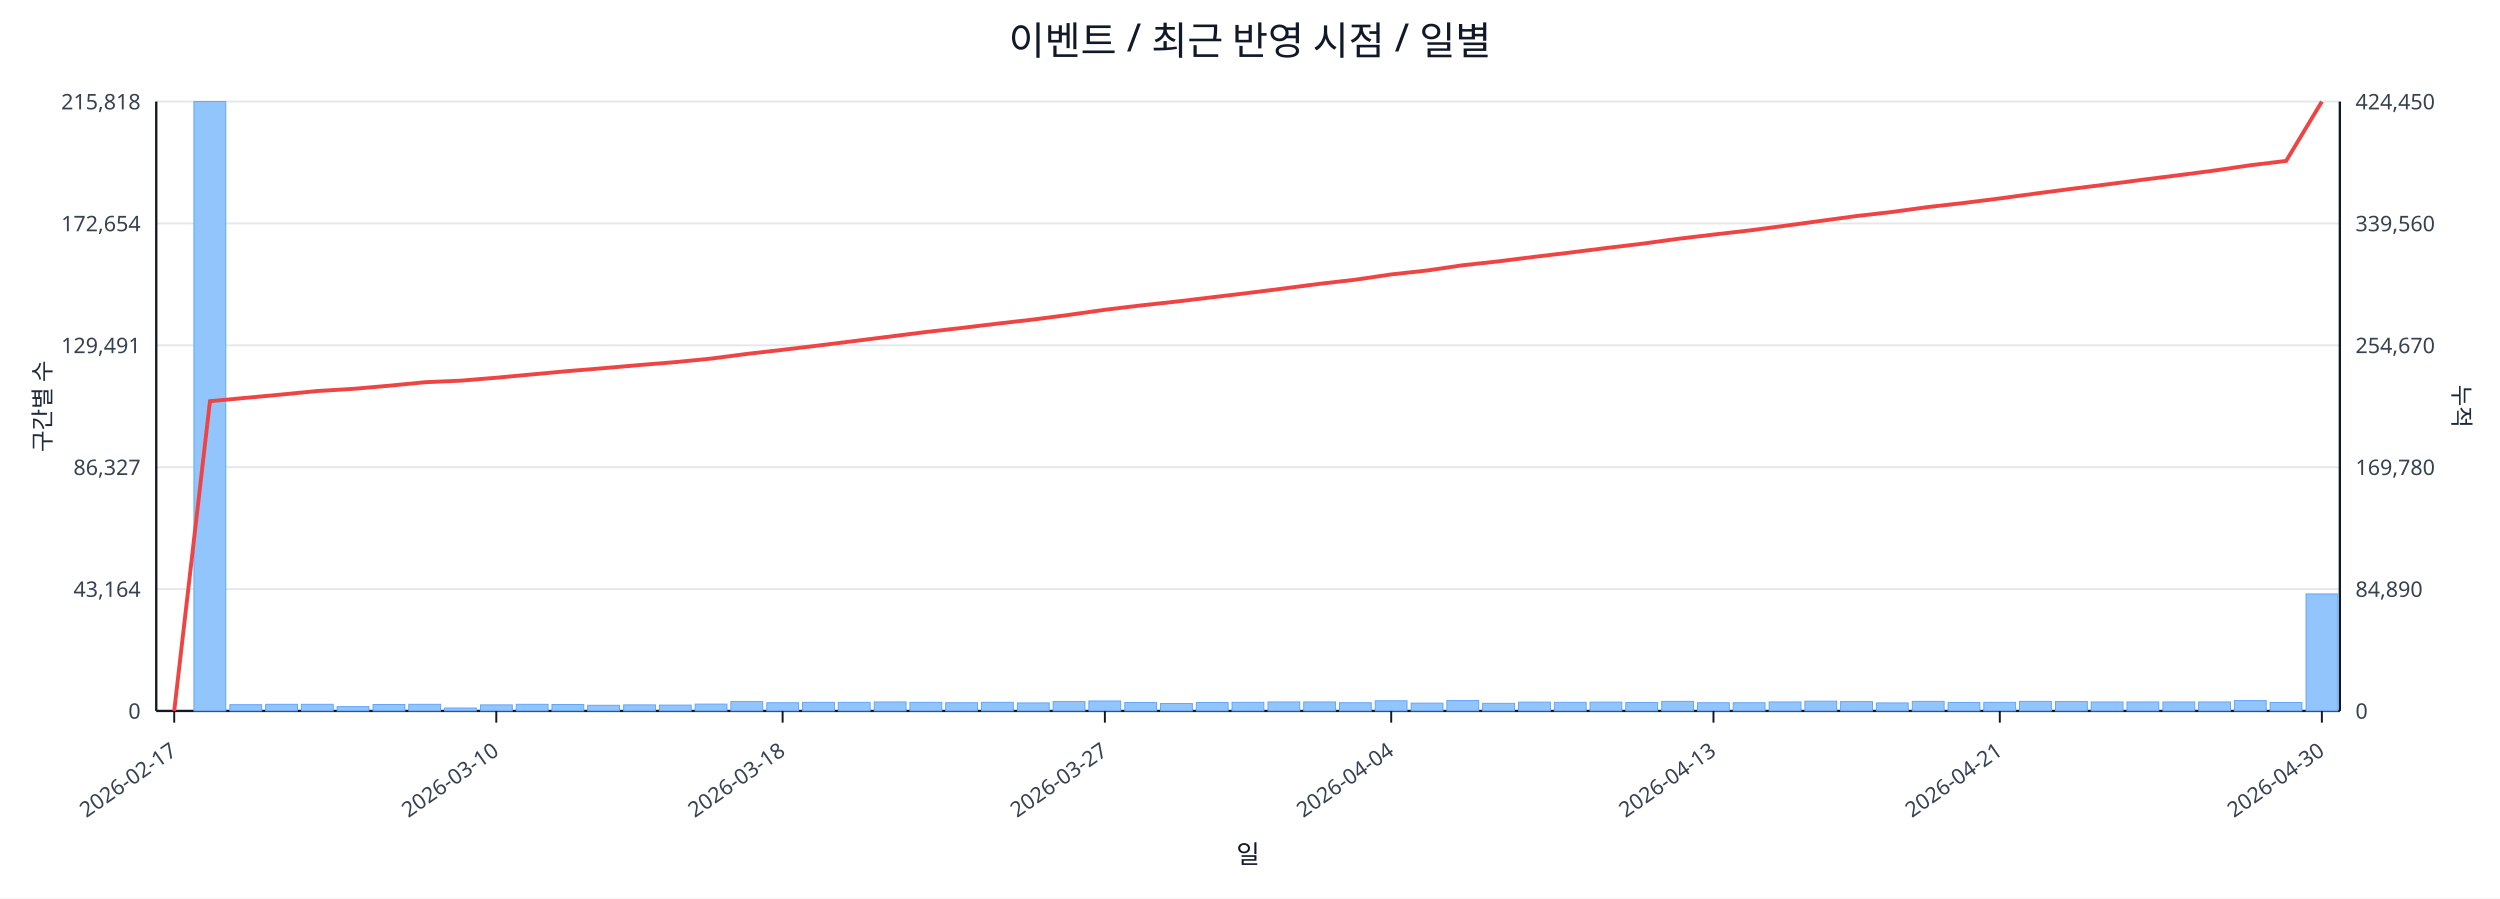
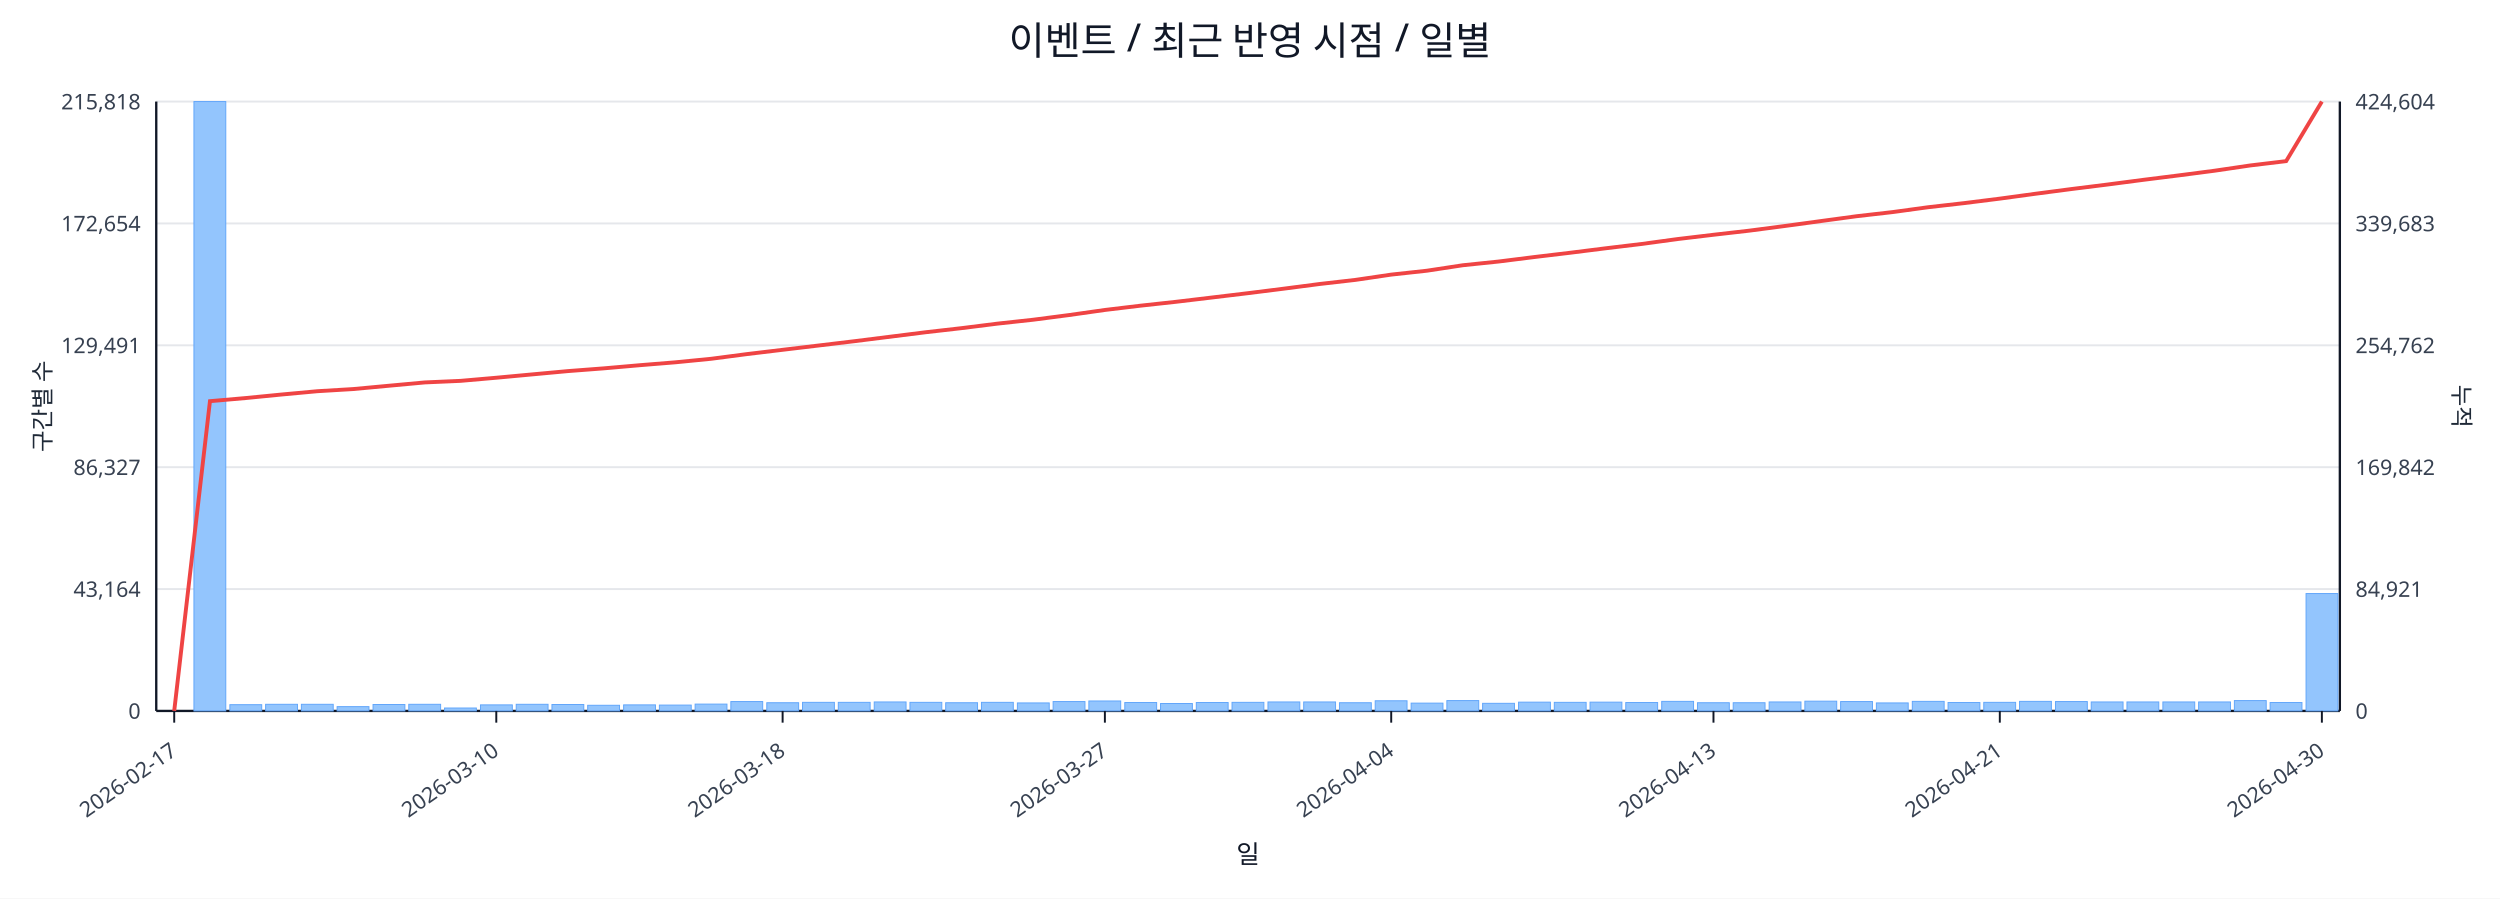
<svg xmlns="http://www.w3.org/2000/svg" width="1280" height="460" viewBox="0 0 1280 460">
  <rect x="0" y="0" width="100%" height="100%" fill="#ffffff" />
  <text x="640.0" y="28" font-size="20" text-anchor="middle" font-family="sans-serif" fill="#111827">이벤트 / 최근 반영 시점 / 일별</text>
  <line x1="80.0" y1="52.0" x2="1198.0" y2="52.0" stroke="#e5e7eb" stroke-width="1" />
  <text x="72.0" y="56.0" font-size="11" text-anchor="end" font-family="sans-serif" fill="#374151">215,818</text>
-   <text x="1206.0" y="56.0" font-size="11" text-anchor="start" font-family="sans-serif" fill="#374151">424,450</text>
+   <text x="1206.0" y="56.0" font-size="11" text-anchor="start" font-family="sans-serif" fill="#374151">424,604</text>
  <line x1="80.0" y1="114.4" x2="1198.0" y2="114.4" stroke="#e5e7eb" stroke-width="1" />
  <text x="72.0" y="118.4" font-size="11" text-anchor="end" font-family="sans-serif" fill="#374151">172,654</text>
-   <text x="1206.0" y="118.4" font-size="11" text-anchor="start" font-family="sans-serif" fill="#374151">339,560</text>
+   <text x="1206.0" y="118.4" font-size="11" text-anchor="start" font-family="sans-serif" fill="#374151">339,683</text>
  <line x1="80.0" y1="176.8" x2="1198.0" y2="176.8" stroke="#e5e7eb" stroke-width="1" />
  <text x="72.0" y="180.8" font-size="11" text-anchor="end" font-family="sans-serif" fill="#374151">129,491</text>
-   <text x="1206.0" y="180.8" font-size="11" text-anchor="start" font-family="sans-serif" fill="#374151">254,670</text>
+   <text x="1206.0" y="180.8" font-size="11" text-anchor="start" font-family="sans-serif" fill="#374151">254,762</text>
  <line x1="80.0" y1="239.2" x2="1198.0" y2="239.2" stroke="#e5e7eb" stroke-width="1" />
  <text x="72.0" y="243.2" font-size="11" text-anchor="end" font-family="sans-serif" fill="#374151">86,327</text>
-   <text x="1206.0" y="243.2" font-size="11" text-anchor="start" font-family="sans-serif" fill="#374151">169,780</text>
+   <text x="1206.0" y="243.2" font-size="11" text-anchor="start" font-family="sans-serif" fill="#374151">169,842</text>
  <line x1="80.0" y1="301.6" x2="1198.0" y2="301.6" stroke="#e5e7eb" stroke-width="1" />
  <text x="72.0" y="305.6" font-size="11" text-anchor="end" font-family="sans-serif" fill="#374151">43,164</text>
-   <text x="1206.0" y="305.6" font-size="11" text-anchor="start" font-family="sans-serif" fill="#374151">84,890</text>
+   <text x="1206.0" y="305.6" font-size="11" text-anchor="start" font-family="sans-serif" fill="#374151">84,921</text>
  <line x1="80.0" y1="364.0" x2="1198.0" y2="364.0" stroke="#e5e7eb" stroke-width="1" />
  <text x="72.0" y="368.0" font-size="11" text-anchor="end" font-family="sans-serif" fill="#374151">0</text>
  <text x="1206.0" y="368.0" font-size="11" text-anchor="start" font-family="sans-serif" fill="#374151">0</text>
  <line x1="80.0" y1="364.0" x2="1198.0" y2="364.0" stroke="#111827" stroke-width="1.2" />
  <line x1="80.0" y1="52.0" x2="80.0" y2="364.0" stroke="#111827" stroke-width="1.2" />
  <line x1="1198.0" y1="52.0" x2="1198.0" y2="364.0" stroke="#111827" stroke-width="1.2" />
  <rect x="81.0" y="364.0" width="16.3" height="0.0" fill="#93c5fd" stroke="#60a5fa" stroke-width="0.5" />
  <rect x="99.3" y="52.0" width="16.3" height="312.0" fill="#93c5fd" stroke="#60a5fa" stroke-width="0.5" />
  <rect x="117.7" y="360.8" width="16.3" height="3.2" fill="#93c5fd" stroke="#60a5fa" stroke-width="0.5" />
  <rect x="136.0" y="360.6" width="16.3" height="3.4" fill="#93c5fd" stroke="#60a5fa" stroke-width="0.5" />
  <rect x="154.3" y="360.6" width="16.3" height="3.4" fill="#93c5fd" stroke="#60a5fa" stroke-width="0.5" />
  <rect x="172.6" y="361.8" width="16.3" height="2.2" fill="#93c5fd" stroke="#60a5fa" stroke-width="0.5" />
  <rect x="191.0" y="360.7" width="16.3" height="3.3" fill="#93c5fd" stroke="#60a5fa" stroke-width="0.5" />
  <rect x="209.3" y="360.6" width="16.3" height="3.4" fill="#93c5fd" stroke="#60a5fa" stroke-width="0.5" />
  <rect x="227.6" y="362.5" width="16.3" height="1.5" fill="#93c5fd" stroke="#60a5fa" stroke-width="0.5" />
  <rect x="246.0" y="360.9" width="16.3" height="3.1" fill="#93c5fd" stroke="#60a5fa" stroke-width="0.5" />
  <rect x="264.3" y="360.6" width="16.3" height="3.4" fill="#93c5fd" stroke="#60a5fa" stroke-width="0.5" />
  <rect x="282.6" y="360.7" width="16.3" height="3.3" fill="#93c5fd" stroke="#60a5fa" stroke-width="0.5" />
  <rect x="300.9" y="361.1" width="16.3" height="2.9" fill="#93c5fd" stroke="#60a5fa" stroke-width="0.5" />
  <rect x="319.3" y="360.9" width="16.3" height="3.1" fill="#93c5fd" stroke="#60a5fa" stroke-width="0.5" />
  <rect x="337.6" y="361.0" width="16.3" height="3.0" fill="#93c5fd" stroke="#60a5fa" stroke-width="0.5" />
  <rect x="355.9" y="360.5" width="16.3" height="3.5" fill="#93c5fd" stroke="#60a5fa" stroke-width="0.5" />
  <rect x="374.2" y="359.2" width="16.3" height="4.8" fill="#93c5fd" stroke="#60a5fa" stroke-width="0.5" />
  <rect x="392.6" y="359.8" width="16.3" height="4.2" fill="#93c5fd" stroke="#60a5fa" stroke-width="0.5" />
  <rect x="410.9" y="359.6" width="16.3" height="4.4" fill="#93c5fd" stroke="#60a5fa" stroke-width="0.5" />
  <rect x="429.2" y="359.6" width="16.3" height="4.4" fill="#93c5fd" stroke="#60a5fa" stroke-width="0.5" />
  <rect x="447.6" y="359.4" width="16.3" height="4.6" fill="#93c5fd" stroke="#60a5fa" stroke-width="0.5" />
  <rect x="465.9" y="359.6" width="16.3" height="4.4" fill="#93c5fd" stroke="#60a5fa" stroke-width="0.5" />
  <rect x="484.2" y="359.8" width="16.3" height="4.2" fill="#93c5fd" stroke="#60a5fa" stroke-width="0.5" />
  <rect x="502.5" y="359.6" width="16.3" height="4.4" fill="#93c5fd" stroke="#60a5fa" stroke-width="0.5" />
  <rect x="520.9" y="359.9" width="16.3" height="4.1" fill="#93c5fd" stroke="#60a5fa" stroke-width="0.5" />
  <rect x="539.2" y="359.2" width="16.3" height="4.8" fill="#93c5fd" stroke="#60a5fa" stroke-width="0.5" />
  <rect x="557.5" y="358.9" width="16.3" height="5.1" fill="#93c5fd" stroke="#60a5fa" stroke-width="0.5" />
  <rect x="575.9" y="359.7" width="16.3" height="4.3" fill="#93c5fd" stroke="#60a5fa" stroke-width="0.5" />
  <rect x="594.2" y="360.2" width="16.3" height="3.8" fill="#93c5fd" stroke="#60a5fa" stroke-width="0.5" />
  <rect x="612.5" y="359.7" width="16.3" height="4.3" fill="#93c5fd" stroke="#60a5fa" stroke-width="0.5" />
  <rect x="630.8" y="359.6" width="16.3" height="4.4" fill="#93c5fd" stroke="#60a5fa" stroke-width="0.5" />
  <rect x="649.2" y="359.4" width="16.3" height="4.6" fill="#93c5fd" stroke="#60a5fa" stroke-width="0.5" />
  <rect x="667.5" y="359.4" width="16.3" height="4.6" fill="#93c5fd" stroke="#60a5fa" stroke-width="0.5" />
  <rect x="685.8" y="359.8" width="16.3" height="4.2" fill="#93c5fd" stroke="#60a5fa" stroke-width="0.5" />
  <rect x="704.1" y="358.8" width="16.3" height="5.2" fill="#93c5fd" stroke="#60a5fa" stroke-width="0.5" />
  <rect x="722.5" y="360.0" width="16.3" height="4.0" fill="#93c5fd" stroke="#60a5fa" stroke-width="0.5" />
  <rect x="740.8" y="358.7" width="16.3" height="5.3" fill="#93c5fd" stroke="#60a5fa" stroke-width="0.5" />
  <rect x="759.1" y="360.1" width="16.3" height="3.9" fill="#93c5fd" stroke="#60a5fa" stroke-width="0.5" />
  <rect x="777.5" y="359.5" width="16.3" height="4.5" fill="#93c5fd" stroke="#60a5fa" stroke-width="0.5" />
  <rect x="795.8" y="359.6" width="16.3" height="4.4" fill="#93c5fd" stroke="#60a5fa" stroke-width="0.5" />
  <rect x="814.1" y="359.5" width="16.3" height="4.5" fill="#93c5fd" stroke="#60a5fa" stroke-width="0.5" />
  <rect x="832.4" y="359.7" width="16.3" height="4.3" fill="#93c5fd" stroke="#60a5fa" stroke-width="0.5" />
  <rect x="850.8" y="359.1" width="16.3" height="4.9" fill="#93c5fd" stroke="#60a5fa" stroke-width="0.5" />
  <rect x="869.1" y="359.8" width="16.3" height="4.2" fill="#93c5fd" stroke="#60a5fa" stroke-width="0.5" />
  <rect x="887.4" y="359.8" width="16.3" height="4.2" fill="#93c5fd" stroke="#60a5fa" stroke-width="0.5" />
  <rect x="905.8" y="359.4" width="16.3" height="4.6" fill="#93c5fd" stroke="#60a5fa" stroke-width="0.5" />
  <rect x="924.1" y="359.0" width="16.3" height="5.0" fill="#93c5fd" stroke="#60a5fa" stroke-width="0.5" />
  <rect x="942.4" y="359.2" width="16.3" height="4.8" fill="#93c5fd" stroke="#60a5fa" stroke-width="0.5" />
  <rect x="960.7" y="359.9" width="16.3" height="4.1" fill="#93c5fd" stroke="#60a5fa" stroke-width="0.5" />
  <rect x="979.1" y="359.1" width="16.3" height="4.9" fill="#93c5fd" stroke="#60a5fa" stroke-width="0.5" />
  <rect x="997.4" y="359.7" width="16.3" height="4.3" fill="#93c5fd" stroke="#60a5fa" stroke-width="0.5" />
  <rect x="1015.7" y="359.6" width="16.3" height="4.4" fill="#93c5fd" stroke="#60a5fa" stroke-width="0.5" />
  <rect x="1034.0" y="359.1" width="16.3" height="4.9" fill="#93c5fd" stroke="#60a5fa" stroke-width="0.5" />
  <rect x="1052.4" y="359.2" width="16.3" height="4.8" fill="#93c5fd" stroke="#60a5fa" stroke-width="0.5" />
  <rect x="1070.7" y="359.4" width="16.3" height="4.6" fill="#93c5fd" stroke="#60a5fa" stroke-width="0.5" />
  <rect x="1089.0" y="359.4" width="16.3" height="4.6" fill="#93c5fd" stroke="#60a5fa" stroke-width="0.5" />
  <rect x="1107.4" y="359.4" width="16.3" height="4.6" fill="#93c5fd" stroke="#60a5fa" stroke-width="0.5" />
  <rect x="1125.7" y="359.4" width="16.3" height="4.6" fill="#93c5fd" stroke="#60a5fa" stroke-width="0.5" />
  <rect x="1144.0" y="358.7" width="16.3" height="5.3" fill="#93c5fd" stroke="#60a5fa" stroke-width="0.5" />
  <rect x="1162.3" y="359.7" width="16.3" height="4.3" fill="#93c5fd" stroke="#60a5fa" stroke-width="0.5" />
-   <rect x="1180.7" y="304.1" width="16.3" height="59.9" fill="#93c5fd" stroke="#60a5fa" stroke-width="0.5" />
-   <polyline fill="none" stroke="#ef4444" stroke-width="2" points="89.2,364.0 107.5,205.4 125.8,203.7 144.1,202.0 162.5,200.2 180.8,199.1 199.1,197.5 217.5,195.7 235.8,194.9 254.1,193.4 272.4,191.7 290.8,190.0 309.1,188.5 327.4,186.9 345.8,185.4 364.1,183.6 382.4,181.2 400.7,179.1 419.1,176.9 437.4,174.6 455.7,172.3 474.0,170.0 492.4,167.9 510.7,165.7 529.0,163.6 547.4,161.2 565.7,158.6 584.0,156.4 602.3,154.4 620.7,152.2 639.0,150.0 657.3,147.7 675.7,145.3 694.0,143.2 712.3,140.5 730.6,138.5 749.0,135.8 767.3,133.8 785.6,131.5 804.0,129.3 822.3,127.0 840.6,124.8 858.9,122.3 877.3,120.1 895.6,118.0 913.9,115.6 932.2,113.1 950.6,110.6 968.9,108.5 987.2,106.0 1005.6,103.9 1023.9,101.6 1042.2,99.1 1060.5,96.7 1078.9,94.4 1097.2,92.0 1115.5,89.7 1133.9,87.3 1152.2,84.6 1170.5,82.4 1188.8,52.0" />
+   <rect x="1180.7" y="303.9" width="16.3" height="60.1" fill="#93c5fd" stroke="#60a5fa" stroke-width="0.5" />
+   <polyline fill="none" stroke="#ef4444" stroke-width="2" points="89.2,364.0 107.5,205.4 125.8,203.8 144.1,202.0 162.5,200.3 180.8,199.2 199.1,197.5 217.5,195.8 235.8,195.0 254.1,193.4 272.4,191.7 290.8,190.0 309.1,188.6 327.4,187.0 345.8,185.5 364.1,183.7 382.4,181.3 400.7,179.1 419.1,176.9 437.4,174.7 455.7,172.4 474.0,170.1 492.4,168.0 510.7,165.7 529.0,163.7 547.4,161.3 565.7,158.7 584.0,156.5 602.3,154.5 620.7,152.3 639.0,150.1 657.3,147.8 675.7,145.4 694.0,143.3 712.3,140.6 730.6,138.6 749.0,135.8 767.3,133.9 785.6,131.6 804.0,129.4 822.3,127.1 840.6,124.9 858.9,122.4 877.3,120.2 895.6,118.1 913.9,115.7 932.2,113.2 950.6,110.7 968.9,108.6 987.2,106.1 1005.6,104.0 1023.9,101.7 1042.2,99.2 1060.5,96.8 1078.9,94.5 1097.2,92.1 1115.5,89.8 1133.9,87.4 1152.2,84.7 1170.5,82.5 1188.8,52.0" />
  <line x1="89.2" y1="364.0" x2="89.2" y2="370.0" stroke="#111827" stroke-width="1" />
  <text x="91.2" y="386.0" font-size="11" text-anchor="end" transform="rotate(-35 91.2 386.0)" font-family="sans-serif" fill="#374151">2026-02-17</text>
  <line x1="254.1" y1="364.0" x2="254.1" y2="370.0" stroke="#111827" stroke-width="1" />
  <text x="256.1" y="386.0" font-size="11" text-anchor="end" transform="rotate(-35 256.1 386.0)" font-family="sans-serif" fill="#374151">2026-03-10</text>
  <line x1="400.7" y1="364.0" x2="400.7" y2="370.0" stroke="#111827" stroke-width="1" />
  <text x="402.7" y="386.0" font-size="11" text-anchor="end" transform="rotate(-35 402.7 386.0)" font-family="sans-serif" fill="#374151">2026-03-18</text>
  <line x1="565.7" y1="364.0" x2="565.7" y2="370.0" stroke="#111827" stroke-width="1" />
  <text x="567.7" y="386.0" font-size="11" text-anchor="end" transform="rotate(-35 567.7 386.0)" font-family="sans-serif" fill="#374151">2026-03-27</text>
  <line x1="712.3" y1="364.0" x2="712.3" y2="370.0" stroke="#111827" stroke-width="1" />
  <text x="714.3" y="386.0" font-size="11" text-anchor="end" transform="rotate(-35 714.3 386.0)" font-family="sans-serif" fill="#374151">2026-04-04</text>
  <line x1="877.3" y1="364.0" x2="877.3" y2="370.0" stroke="#111827" stroke-width="1" />
  <text x="879.3" y="386.0" font-size="11" text-anchor="end" transform="rotate(-35 879.3 386.0)" font-family="sans-serif" fill="#374151">2026-04-13</text>
  <line x1="1023.9" y1="364.0" x2="1023.9" y2="370.0" stroke="#111827" stroke-width="1" />
  <text x="1025.9" y="386.0" font-size="11" text-anchor="end" transform="rotate(-35 1025.9 386.0)" font-family="sans-serif" fill="#374151">2026-04-21</text>
  <line x1="1188.8" y1="364.0" x2="1188.8" y2="370.0" stroke="#111827" stroke-width="1" />
  <text x="1190.8" y="386.0" font-size="11" text-anchor="end" transform="rotate(-35 1190.8 386.0)" font-family="sans-serif" fill="#374151">2026-04-30</text>
  <text x="26" y="208.0" font-size="12" transform="rotate(-90 26 208.0)" text-anchor="middle" font-family="sans-serif" fill="#1f2937">구간별 수</text>
  <text x="1256.0" y="208.0" font-size="12" transform="rotate(90 1256.0 208.0)" text-anchor="middle" font-family="sans-serif" fill="#1f2937">누적</text>
  <text x="639.0" y="442.0" font-size="13" text-anchor="middle" font-family="sans-serif" fill="#111827">일</text>
</svg>
